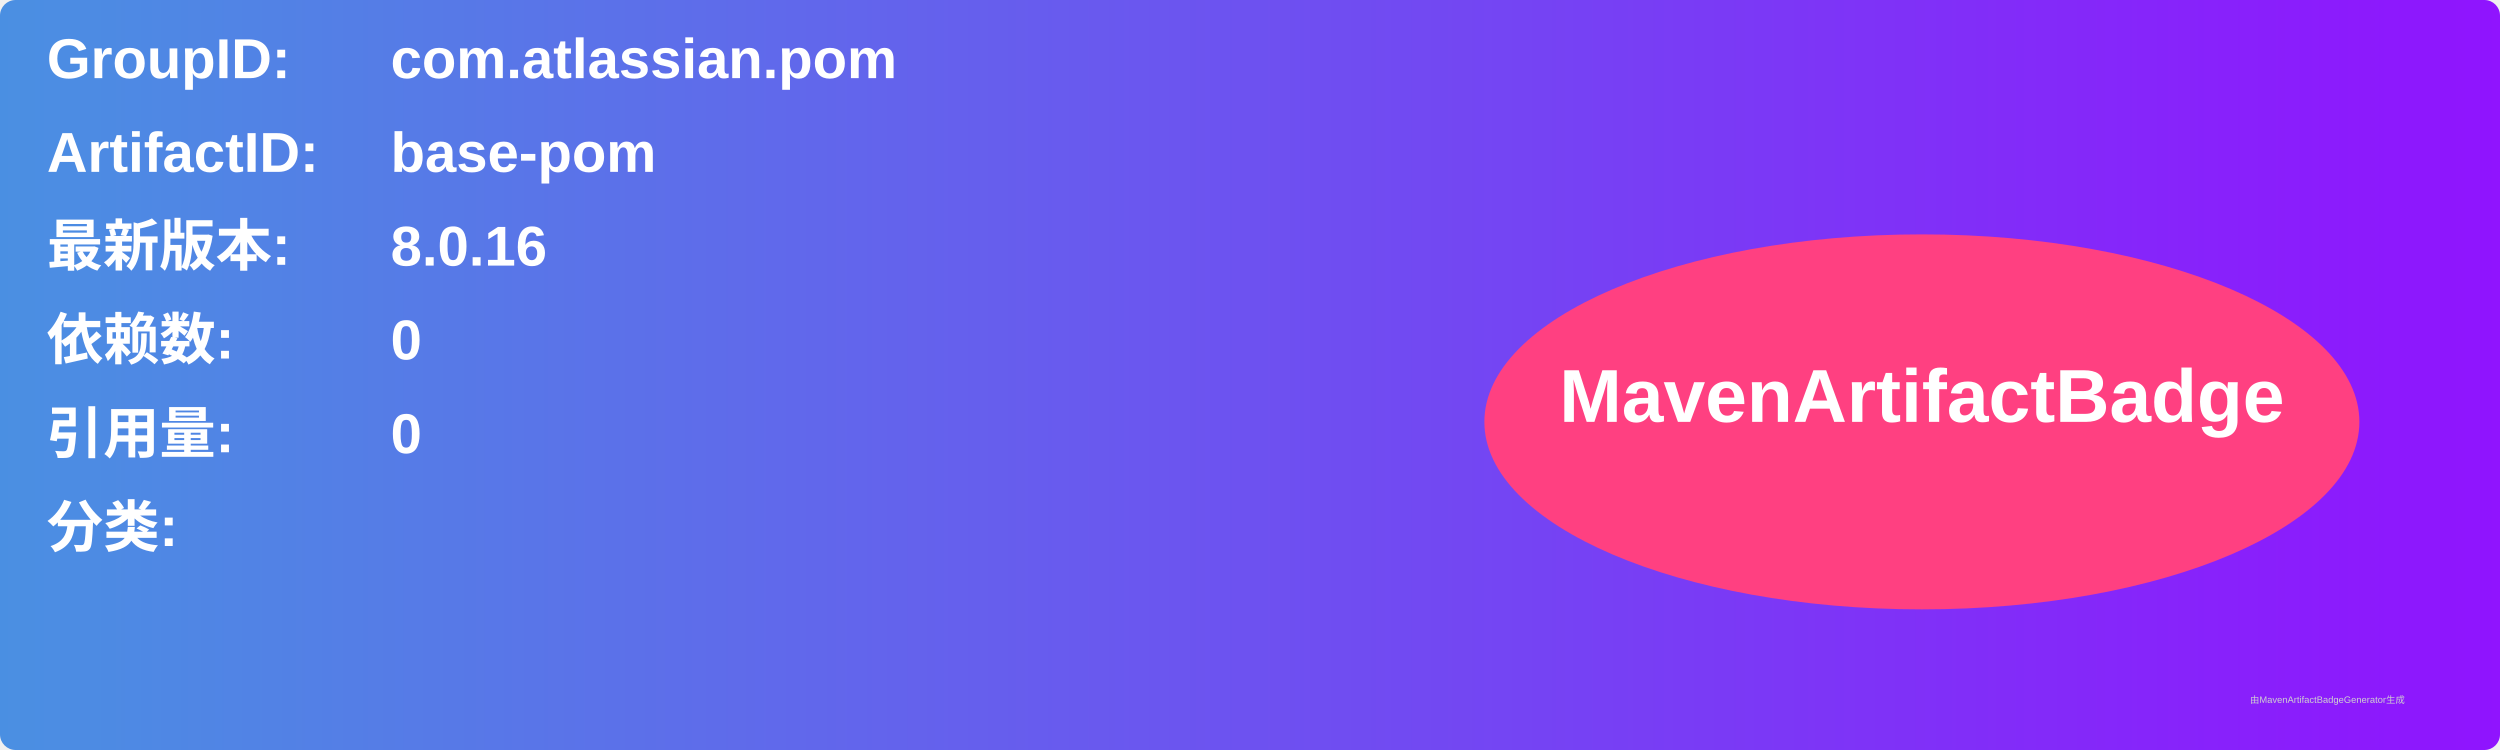
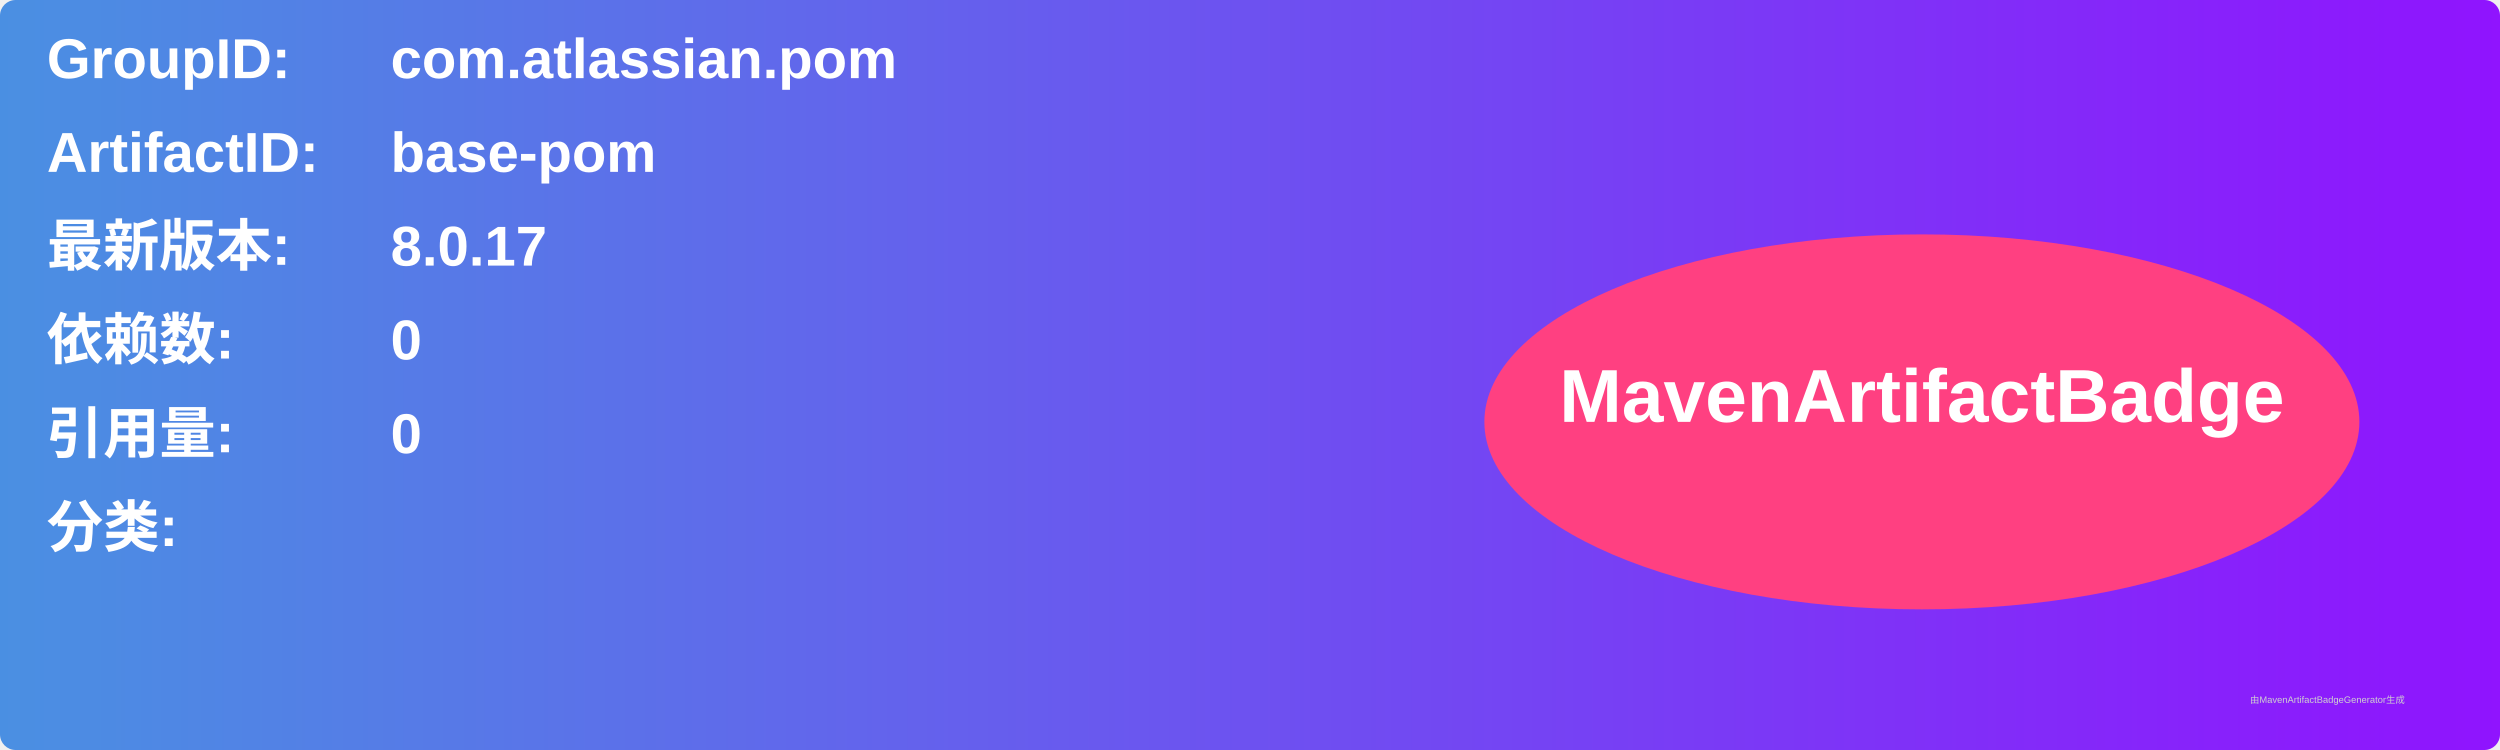
<svg xmlns="http://www.w3.org/2000/svg" width="800" height="240" viewBox="0 0 800 240">
  <linearGradient id="grad" x1="0%" y1="0%" x2="100%" y2="0%">
    <stop offset="0%" stop-color="#4a90e2" />
    <stop offset="100%" stop-color="#9013fe" />
  </linearGradient>
  <rect width="100%" height="100%" rx="5" ry="5" fill="url(#grad)" />
  <g transform="translate(15, 15)">
    <text x="0" y="10" font-family="Arial" font-size="18" fill="white" font-weight="bold" width="260">GroupID:</text>
    <text x="110" y="10" font-family="Arial" font-size="18" fill="white" font-weight="bold" width="460">com.atlassian.pom</text>
    <text x="0" y="40" font-family="Arial" font-size="18" fill="white" font-weight="bold" width="260">ArtifactID:</text>
    <text x="110" y="40" font-family="Arial" font-size="18" fill="white" font-weight="bold" width="460">base-pom</text>
    <text x="0" y="70" font-family="Arial" font-size="18" fill="white" font-weight="bold">最新版本:</text>
    <text x="110" y="70" font-family="Arial" font-size="18" fill="white" font-weight="bold">
-       <tspan font-weight="bold">8.0.16</tspan>
+       <tspan font-weight="bold">8.0.17</tspan>
    </text>
    <text x="0" y="100" font-family="Arial" font-size="18" fill="white" font-weight="bold">依赖数: </text>
    <text x="110" y="100" font-family="Arial" font-size="18" fill="white">
      <tspan font-weight="bold">0</tspan>
    </text>
    <text x="0" y="130" font-family="Arial" font-size="18" fill="white" font-weight="bold">引用量: </text>
    <text x="110" y="130" font-family="Arial" font-size="18" fill="white">
      <tspan font-weight="bold">0</tspan>
    </text>
    <text x="0" y="160" font-family="Arial" font-size="18" fill="white" font-weight="bold">分类:</text>
    <text x="10" y="190" font-family="Arial" font-size="10" fill="white">
      <tspan font-weight="bold" />
    </text>
    <ellipse cx="600" cy="120" rx="140" ry="60" fill="#ff4081" />
    <text x="600" y="120" text-anchor="middle" font-family="Arial" font-size="24" fill="white" font-weight="bold">MavenArtifactBadge</text>
  </g>
  <text x="720" y="225" font-family="Arial" font-size="3" fill="#d0d0d0">由MavenArtifactBadgeGenerator生成</text>
</svg>
